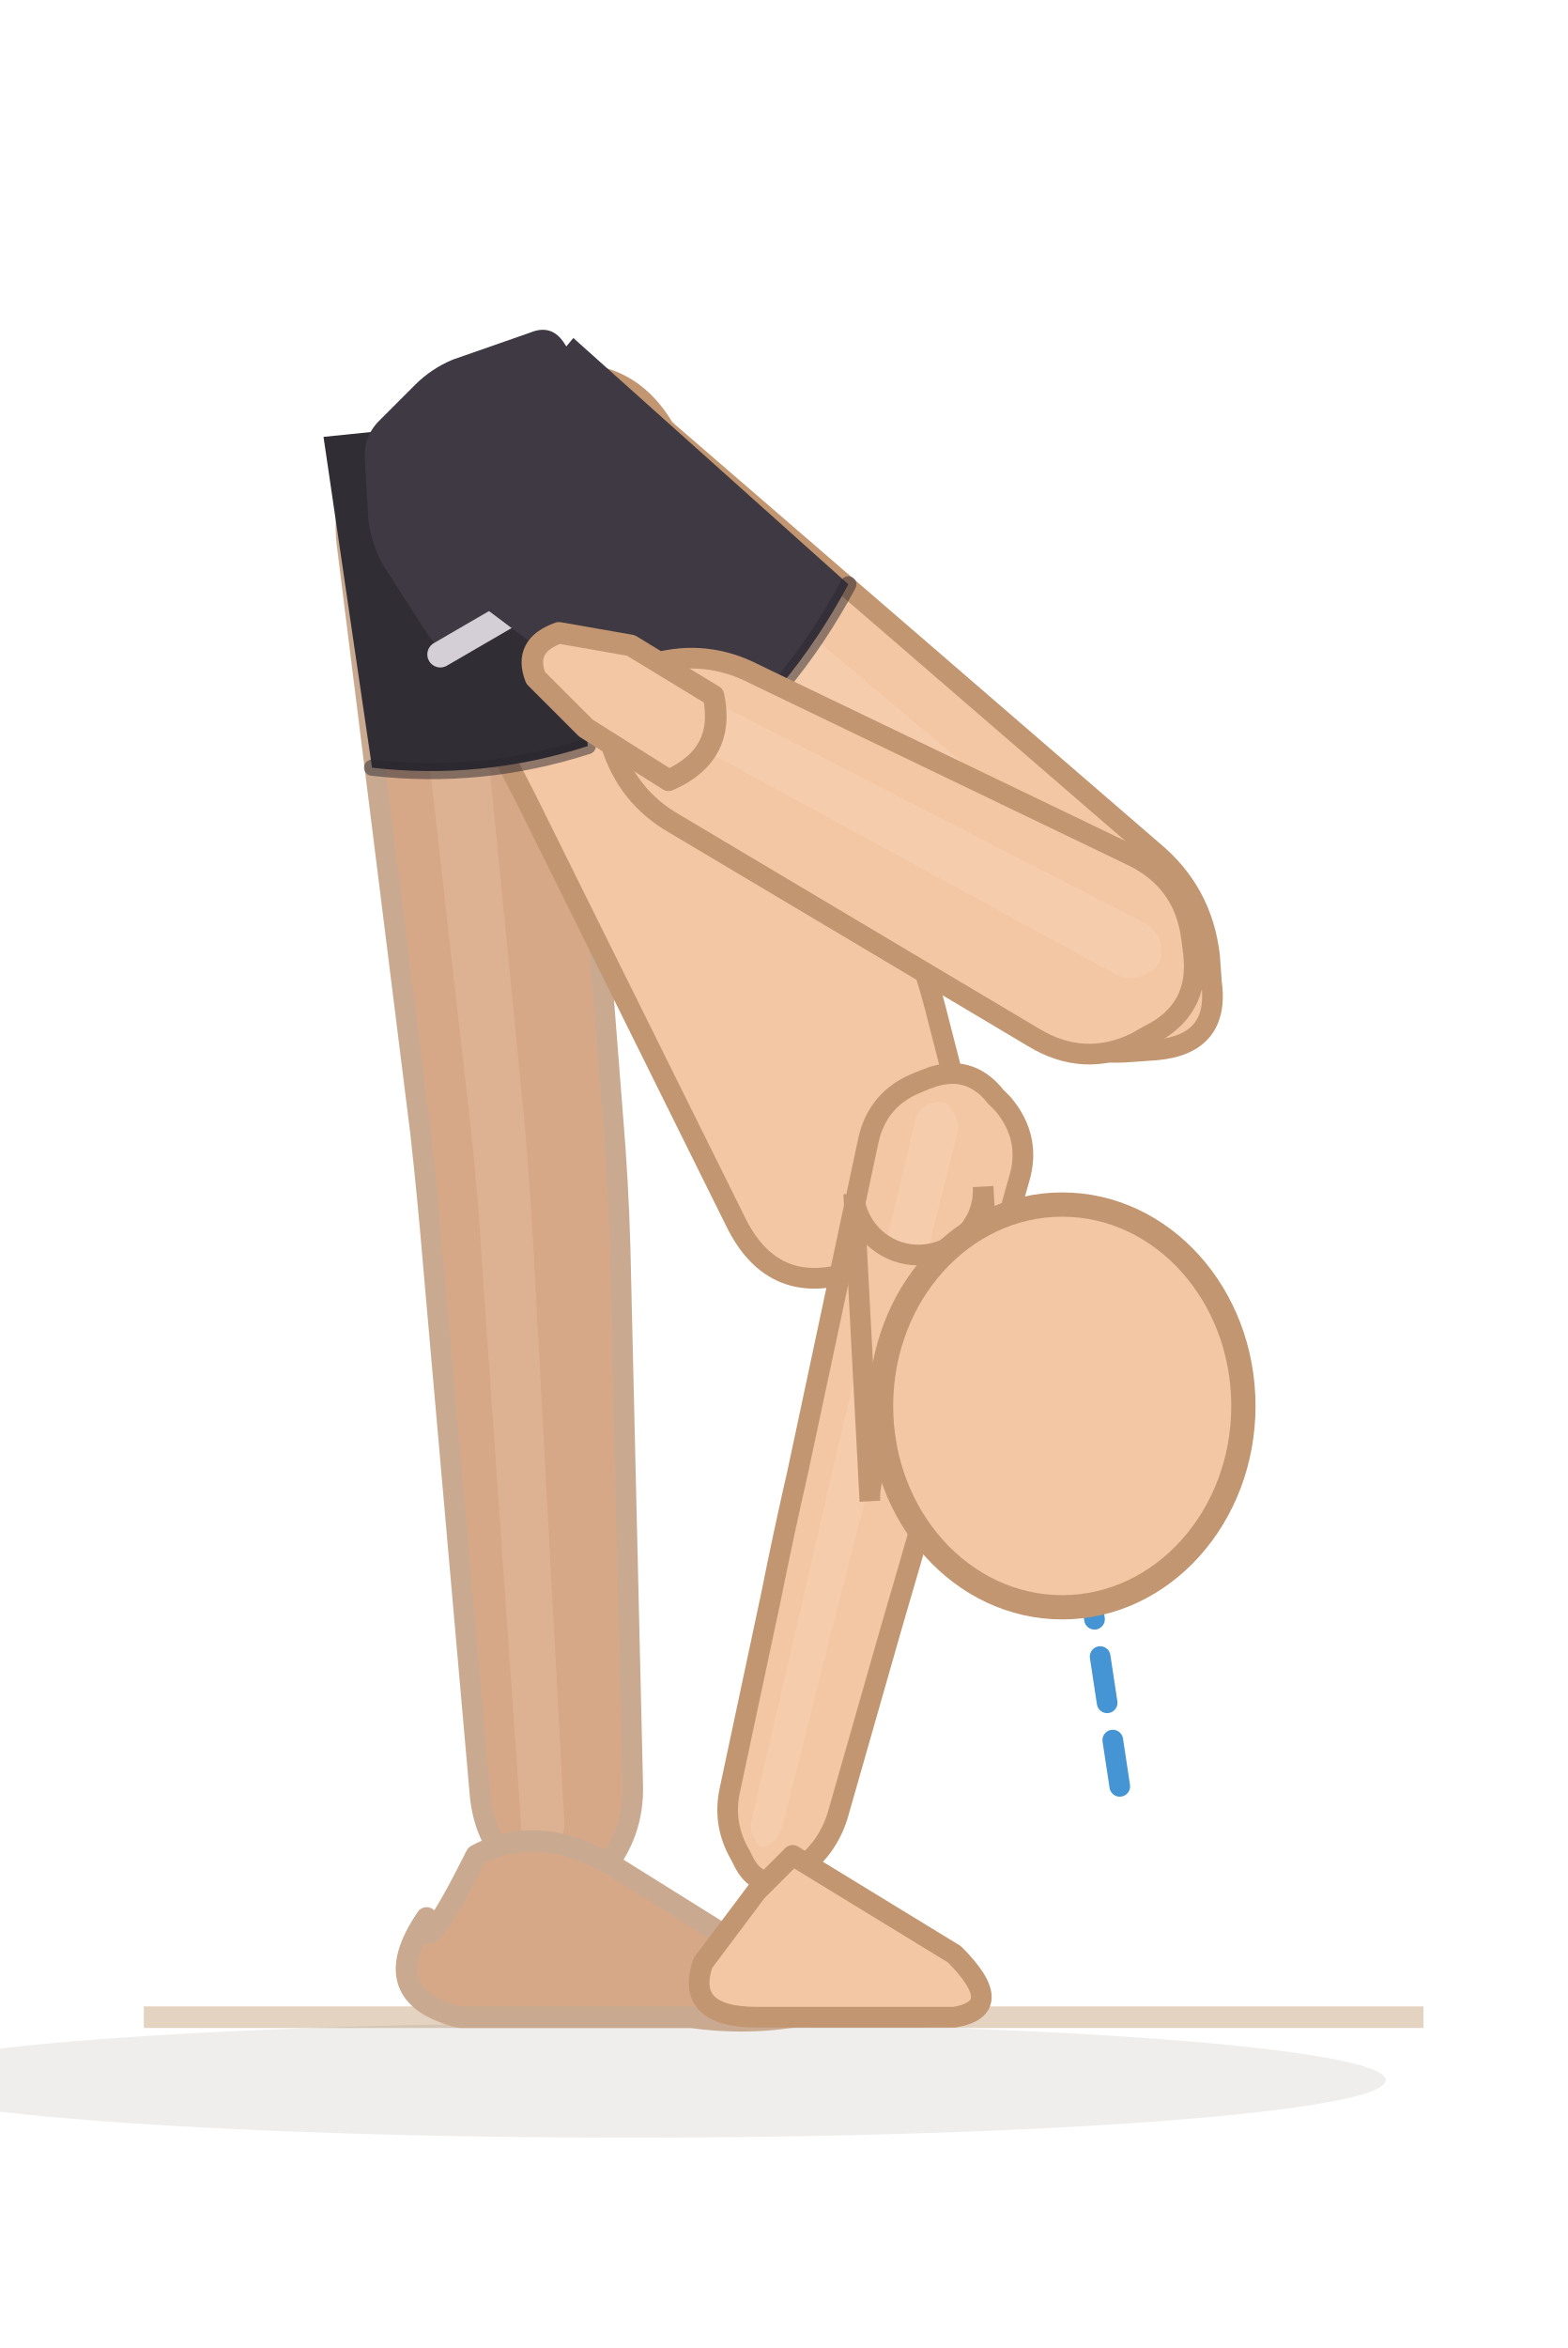
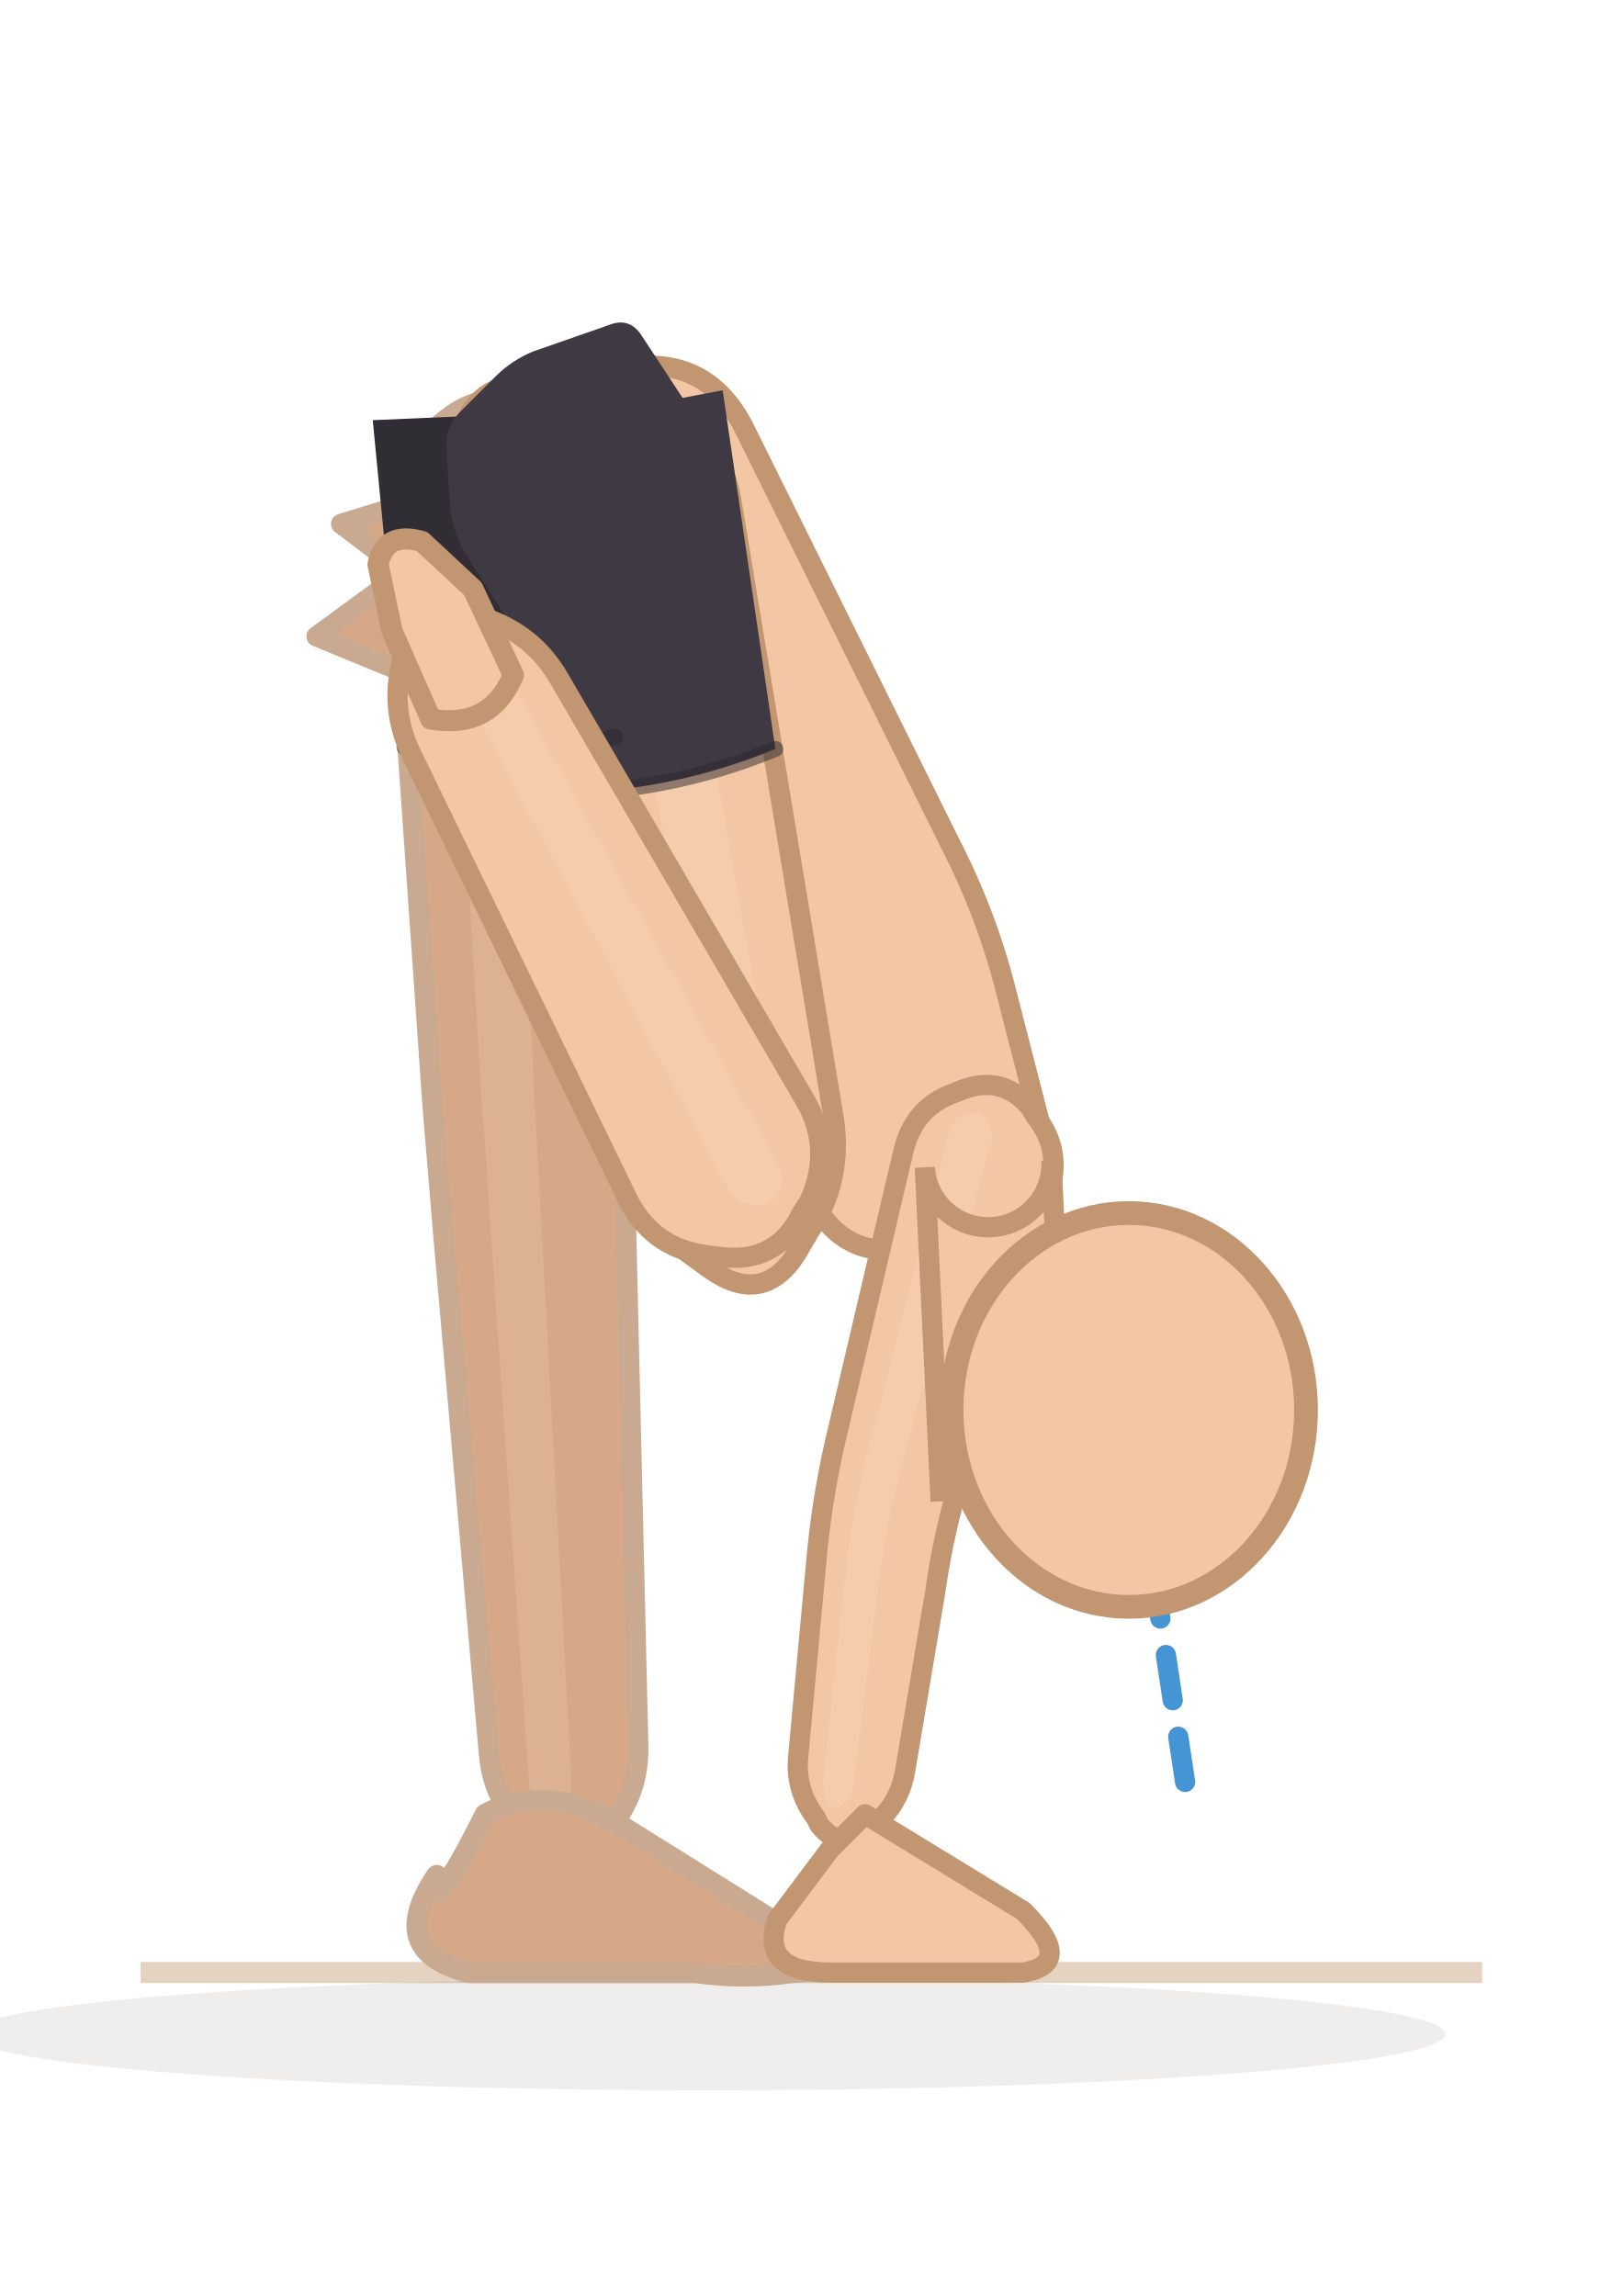
- <svg xmlns="http://www.w3.org/2000/svg" viewBox="72.9 55.8 87.2 130.6">
-   <line x1="80.9" y1="168" x2="152.1" y2="168" stroke="#e4d3c0" stroke-width="1.2" />
+ <svg xmlns="http://www.w3.org/2000/svg" viewBox="67.8 55.8 92.3 130.6">
+   <line x1="75.8" y1="168" x2="152.1" y2="168" stroke="#e4d3c0" stroke-width="1.2" />
  <ellipse cx="108" cy="171.5" rx="42" ry="3.2" fill="rgba(62,42,28,0.08)" />
-   <path d="M 92.2,86 L 96.3,118.8 Q 96.7,122.4 97,126 L 99.6,155.5 Q 99.8,158.2 101.8,160.1 L 102.2,160.5 Q 104.2,162.4 106,160.3 L 106.4,159.9 Q 108.2,157.8 108.1,155 L 107.4,125.2 Q 107.3,121.6 107,118 L 104.4,84.8 Q 104.2,81.4 101.2,79.7 L 100.5,79.3 Q 97.6,77.6 95,79.8 L 94.4,80.3 Q 91.8,82.6 92.2,86 Z" fill="#d7a888" stroke="#c9aa90" stroke-width="1.15" stroke-linejoin="round" />
-   <path d="M 95.1,83.3 L 99.1,118.6 Q 99.5,122.2 99.7,125.8 L 101.9,157.4 Q 102,158.1 102.5,158.6 L 102.7,158.8 Q 103.2,159.3 103.7,158.7 L 103.8,158.6 Q 104.3,158 104.3,157.2 L 102.6,125.6 Q 102.4,122 102.1,118.4 L 98.6,82.9 Q 98.5,81.9 97.7,81.5 L 97.5,81.4 Q 96.6,80.9 95.9,81.5 L 95.8,81.7 Q 95,82.3 95.1,83.3 Z" fill="#f3d4bc" opacity="0.22" />
-   <path d="M 96.64,162.48 Q 93.696,166.8 98.48,168 L 111.36,168 Q 114.12,168.4 116.88,168 Q 121.112,167.8 119.64,164.872 Q 118.536,163.768 115.776,165.056 L 107.68,160 Q 103.08,157 99.4,159 Q 96.272,165.24 96.64,162.48 Z" fill="#d7a888" stroke="#c9aa90" stroke-width="1.2" stroke-linejoin="round" />
-   <path d="M 119.5,105.7 L 109,94.6 Q 106.6,91.9 104.3,89.2 L 101.4,85.7 Q 100.2,84.3 98.4,84 L 98,84 Q 96.2,83.6 96,85.5 L 96,85.9 Q 95.8,87.7 96.8,89.2 L 99.4,93.1 Q 101.4,96.1 103.7,98.9 L 113.6,110.9 Q 115,112.6 117.2,112.4 L 117.7,112.4 Q 119.9,112.2 120.4,110 L 120.5,109.5 Q 121,107.4 119.5,105.7 Z" fill="#d7a888" stroke="#c9aa90" stroke-width="1.15" stroke-linejoin="round" />
-   <path d="M 119,108.3 L 107.6,95.7 Q 105.2,93 103,90.2 L 99.4,85.6 Q 99.1,85.2 98.6,85.1 L 98.5,85.1 Q 97.9,85 97.9,85.5 L 97.9,85.6 Q 97.8,86.1 98.1,86.6 L 101.7,91.3 Q 103.8,94.2 106.2,96.9 L 117.4,109.7 Q 117.8,110.2 118.4,110.2 L 118.5,110.1 Q 119.1,110.1 119.3,109.5 L 119.3,109.3 Q 119.4,108.7 119,108.3 Z" fill="#f3d4bc" opacity="0.22" />
-   <path d="M 99.8,84.7 L 96.6,78.1 L 100.6,78.8 L 99.3,82 L 92.5,83.3 L 96.1,87.4 Z" fill="#d7a888" stroke="#c9aa90" stroke-width="1.15" stroke-linejoin="round" />
-   <path d="M 98.6,77.4 L 103.5,76.7 Q 108,76 110.1,80.1 L 121.9,103.9 Q 124,108 125.1,112.5 L 126.9,119.5 Q 128,124 123.6,125.5 L 120.4,126.5 Q 116,128 113.9,123.9 L 102.1,100.1 Q 100,96 97.6,92.1 L 95.9,89.1 Q 94,86 94.5,82.4 L 94.6,81.6 Q 95,78 98.6,77.4 Z" fill="#f3c7a4" stroke="#c19670" stroke-width="1.15" stroke-linejoin="round" />
-   <path d="M 100.4,89.6 L 129.4,112.3 Q 132.2,114.6 135.8,114.3 L 137.2,114.2 Q 140.8,113.9 140.3,110.4 L 140.2,109 Q 139.8,105.4 137,103.1 L 109.1,79 Q 106.4,76.7 102.9,77.6 L 101.6,77.9 Q 98.2,78.8 97.9,82.4 L 97.8,83.7 Q 97.6,87.3 100.4,89.6 Z" fill="#f3c7a4" stroke="#c19670" stroke-width="1.15" stroke-linejoin="round" />
-   <path d="M 102.5,83.1 L 134.9,109.7 Q 135.7,110.4 136.8,110.3 L 137,110.3 Q 138.1,110.2 138,109.1 L 137.9,108.9 Q 137.8,107.8 137,107.1 L 104.9,80.1 Q 104.1,79.4 103.1,79.7 L 102.8,79.8 Q 101.8,80 101.7,81.1 L 101.7,81.4 Q 101.6,82.4 102.5,83.1 Z" fill="#fbe3cf" opacity="0.22" />
+   <path d="M 90.1,85.7 L 92.4,118.7 Q 92.7,122.3 93,125.9 L 95.6,155.5 Q 95.8,158.2 97.8,160.1 L 98.2,160.5 Q 100.2,162.4 102,160.3 L 102.4,159.9 Q 104.2,157.8 104.1,155 L 103.4,125.3 Q 103.3,121.7 103.2,118.1 L 102.3,85.1 Q 102.2,81.7 99.3,79.8 L 98.7,79.4 Q 95.8,77.5 93.1,79.7 L 92.5,80.2 Q 89.8,82.3 90.1,85.7 Z" fill="#d7a888" stroke="#c9aa90" stroke-width="1.15" stroke-linejoin="round" />
+   <path d="M 93.1,83.1 L 95.2,118.5 Q 95.5,122.1 95.7,125.7 L 97.9,157.4 Q 98,158.1 98.5,158.6 L 98.7,158.8 Q 99.2,159.3 99.7,158.7 L 99.8,158.6 Q 100.3,158 100.3,157.2 L 98.6,125.6 Q 98.4,122 98.2,118.4 L 96.5,82.9 Q 96.5,82 95.7,81.4 L 95.5,81.3 Q 94.7,80.8 93.9,81.4 L 93.8,81.6 Q 93,82.2 93.1,83.1 Z" fill="#f3d4bc" opacity="0.22" />
+   <path d="M 92.64,162.48 Q 89.696,166.8 94.48,168 L 107.36,168 Q 110.12,168.4 112.88,168 Q 117.112,167.8 115.64,164.872 Q 114.536,163.768 111.776,165.056 L 103.68,160 Q 99.08,157 95.4,159 Q 92.272,165.24 92.64,162.48 Z" fill="#d7a888" stroke="#c9aa90" stroke-width="1.2" stroke-linejoin="round" />
+   <path d="M 117.2,109.6 L 99.6,92.9 Q 97.9,91.3 95.8,90.5 L 95,90.2 Q 93.3,89.5 91.5,90 L 91.1,90.1 Q 89.4,90.7 90,92.4 L 90.1,92.8 Q 90.7,94.5 92.2,95.5 L 92.6,95.7 Q 94.1,96.7 95.3,98 L 111.6,115.2 Q 113.2,116.8 115.4,116.5 L 115.8,116.4 Q 118,116 118.4,113.8 L 118.5,113.4 Q 118.8,111.2 117.2,109.6 Z" fill="#d7a888" stroke="#c9aa90" stroke-width="1.15" stroke-linejoin="round" />
+   <path d="M 116.9,112.2 L 98.4,94.2 Q 96.9,92.7 95,91.8 L 93.1,91 Q 92.6,90.8 92.1,91 L 92,91 Q 91.5,91.1 91.7,91.6 L 91.7,91.7 Q 91.9,92.2 92.4,92.4 L 94.1,93.3 Q 95.9,94.2 97.3,95.6 L 115.3,113.8 Q 115.8,114.2 116.4,114.1 L 116.5,114.1 Q 117.1,114 117.2,113.4 L 117.3,113.3 Q 117.4,112.6 116.9,112.2 Z" fill="#f3d4bc" opacity="0.22" />
+   <path d="M 93,90 L 87.2,85.6 L 91.1,84.4 L 91.4,87.9 L 85.8,92 L 90.9,94.1 Z" fill="#d7a888" stroke="#c9aa90" stroke-width="1.15" stroke-linejoin="round" />
+   <path d="M 97.6,77.5 L 103.4,76.7 Q 108,76 110.1,80.1 L 121.9,103.9 Q 124,108 125.1,112.5 L 126.9,119.5 Q 128,124 123.6,125.5 L 120.4,126.5 Q 116,128 113.9,123.9 L 102.1,100.1 Q 100,96 97.6,92.1 L 95.9,89.1 Q 94,86 94,82.4 L 94,81.6 Q 94,78 97.6,77.5 Z" fill="#f3c7a4" stroke="#c19670" stroke-width="1.15" stroke-linejoin="round" />
+   <path d="M 96,86.8 L 103.4,121.6 Q 104.2,125.1 107.1,127.2 L 108.2,128 Q 111.2,130.1 113.1,127.1 L 113.8,125.9 Q 115.8,122.9 115.2,119.3 L 109.4,84.3 Q 108.8,80.7 105.5,79.2 L 104.3,78.6 Q 101.1,77.1 98.6,79.7 L 97.7,80.7 Q 95.2,83.3 96,86.8 Z" fill="#f3c7a4" stroke="#c19670" stroke-width="1.15" stroke-linejoin="round" />
+   <path d="M 101.7,83.1 L 109.3,123 Q 109.5,124.1 110.4,124.7 L 110.6,124.9 Q 111.5,125.5 112.1,124.6 L 112.2,124.4 Q 112.8,123.5 112.6,122.4 L 105.4,82.4 Q 105.3,81.4 104.3,80.9 L 104.1,80.8 Q 103.1,80.4 102.4,81.1 L 102.2,81.3 Q 101.5,82.1 101.7,83.1 Z" fill="#fbe3cf" opacity="0.22" />
  <g data-shorts="inline">
-     <path d="M 90.9,80.1 L 93.6,98.5 Q 99.7,99.2 105.6,97.3 L 104.6,78.7 Z" fill="#312d35" />
+     <path d="M 89,79.7 L 90.8,98.3 Q 96.9,99.3 102.8,97.7 L 102.8,79.1 Z" fill="#312d35" />
    <path d="M 107.9,86.1 L 98.5,91.5 Q 97.4,92.2 96.7,91.1 L 94.2,87.2 Q 93.6,86.1 93.4,84.8 L 93.2,81.4 Q 93.1,80.1 94,79.2 L 96,77.2 Q 96.9,76.3 98.1,75.8 L 102.4,74.3 Q 103.6,73.8 104.3,74.9 L 106.6,78.4 Q 107.3,79.5 107.7,80.8 L 108.7,84.2 Q 109.1,85.4 107.9,86.1 Z" fill="#3e3942" />
    <path d="M 109.1,85.4 L 97.4,92.2" fill="none" stroke="#d4ced6" stroke-width="1.45" stroke-linecap="round" />
-     <path d="M 95.2,86.1 L 111.7,98.5 Q 116.9,94.3 120.1,88.3 L 104.8,74.6 Z" fill="#3e3942" />
-     <path d="M 93.6,98.5 Q 99.7,99.2 105.6,97.3" fill="none" stroke="#2a262e" stroke-width="0.9" stroke-linecap="round" opacity="0.5" />
-     <path d="M 111.7,98.5 Q 116.9,94.3 120.1,88.3" fill="none" stroke="#2a262e" stroke-width="0.9" stroke-linecap="round" opacity="0.5" />
+     <path d="M 94.1,80.8 L 98.9,100.9 Q 105.6,101 111.9,98.4 L 108.9,78 Z" fill="#3e3942" />
+     <path d="M 90.8,98.3 Q 96.9,99.3 102.8,97.7" fill="none" stroke="#2a262e" stroke-width="0.9" stroke-linecap="round" opacity="0.5" />
+     <path d="M 98.9,100.9 Q 105.6,101 111.9,98.4" fill="none" stroke="#2a262e" stroke-width="0.9" stroke-linecap="round" opacity="0.5" />
  </g>
-   <path d="M 135.9,103.4 L 114.9,93.3 Q 112.2,91.9 109.3,92.7 L 108.6,92.9 Q 105.7,93.7 106.7,96.6 L 106.9,97.2 Q 107.8,100.1 110.4,101.6 L 130.4,113.5 Q 133.2,115.2 136.1,113.8 L 136.8,113.4 Q 139.7,112 139.3,108.8 L 139.2,108 Q 138.8,104.8 135.9,103.4 Z" fill="#f3c7a4" stroke="#c19670" stroke-width="1.15" stroke-linejoin="round" />
-   <path d="M 136.5,107.1 L 111.8,94.4 Q 111,94.1 110.2,94.3 L 110,94.3 Q 109.2,94.6 109.5,95.4 L 109.6,95.5 Q 109.8,96.3 110.6,96.7 L 135,110 Q 135.8,110.4 136.6,110 L 136.8,109.9 Q 137.6,109.5 137.5,108.6 L 137.5,108.4 Q 137.3,107.5 136.5,107.1 Z" fill="#fbe3cf" opacity="0.22" />
-   <path d="M 112.6,94.5 Q 113.3,97.8 110.1,99.2 L 105.5,96.3 L 102.7,93.5 Q 102,91.7 104,91 L 108,91.7 Z" fill="#f3c7a4" stroke="#c19670" stroke-width="1.2" stroke-linejoin="round" />
-   <path d="M 121.2,119.3 L 117.3,137.6 Q 116.5,141.1 115.8,144.6 L 113.5,155.4 Q 113.1,157.3 114.1,159 L 114.3,159.4 Q 115.2,161.1 116.9,160 L 117.3,159.8 Q 118.9,158.7 119.5,156.8 L 122.5,146.3 Q 123.5,142.9 124.5,139.4 L 129.6,121.4 Q 130.3,119.1 128.7,117.2 L 128.3,116.8 Q 126.8,114.9 124.5,115.8 L 124,116 Q 121.7,116.9 121.2,119.3 Z" fill="#f3c7a4" stroke="#c19670" stroke-width="1.15" stroke-linejoin="round" />
-   <path d="M 123.8,118.2 L 119.1,138.1 Q 118.3,141.6 117.5,145.1 L 114.7,157.1 Q 114.6,157.7 114.9,158.1 L 114.9,158.2 Q 115.2,158.7 115.7,158.4 L 115.8,158.3 Q 116.2,158.1 116.4,157.5 L 119.4,145.6 Q 120.3,142.1 121.2,138.6 L 126.2,118.7 Q 126.3,118.1 125.9,117.6 L 125.8,117.4 Q 125.4,116.9 124.7,117.2 L 124.6,117.2 Q 123.9,117.5 123.8,118.2 Z" fill="#fbe3cf" opacity="0.22" />
+   <path d="M 113.6,118.4 L 99.6,94.4 Q 98.1,91.8 95.2,90.9 L 94.6,90.7 Q 91.7,89.7 90.9,92.6 L 90.7,93.3 Q 89.9,96.2 91.3,98.9 L 103.4,123.8 Q 104.8,126.8 108,127.2 L 108.8,127.3 Q 112,127.7 113.4,124.8 L 113.8,124.2 Q 115.2,121.2 113.6,118.4 Z" fill="#f3c7a4" stroke="#c19670" stroke-width="1.15" stroke-linejoin="round" />
+   <path d="M 112,121.9 L 96.4,93.7 Q 95.9,93 95.1,92.7 L 95,92.6 Q 94.2,92.4 93.9,93.2 L 93.9,93.4 Q 93.7,94.2 94.1,94.9 L 109.2,123.4 Q 109.6,124.2 110.5,124.3 L 110.7,124.4 Q 111.6,124.5 112,123.7 L 112.1,123.5 Q 112.5,122.7 112,121.9 Z" fill="#fbe3cf" opacity="0.22" />
+   <path d="M 97,94.2 Q 95.7,97.3 92.3,96.7 L 90.1,91.7 L 89.3,87.9 Q 89.7,86 91.8,86.6 L 94.7,89.3 Z" fill="#f3c7a4" stroke="#c19670" stroke-width="1.2" stroke-linejoin="round" />
+   <path d="M 119.2,121.2 L 115.3,137.8 Q 114.5,141.3 114.2,144.9 L 113.2,155.7 Q 113,157.6 114.2,159.2 L 114.4,159.6 Q 115.6,161.1 117.1,159.9 L 117.5,159.6 Q 119,158.4 119.3,156.4 L 121,146.3 Q 121.5,142.7 122.6,139.3 L 127.5,123.5 Q 128.2,121.2 126.7,119.3 L 126.4,118.8 Q 124.8,116.9 122.5,117.8 L 122,118 Q 119.8,118.8 119.2,121.2 Z" fill="#f3c7a4" stroke="#c19670" stroke-width="1.15" stroke-linejoin="round" />
+   <path d="M 121.8,120.1 L 117.2,138.2 Q 116.3,141.7 115.9,145.3 L 114.6,157.3 Q 114.6,157.8 114.9,158.3 L 115,158.4 Q 115.3,158.8 115.7,158.5 L 115.8,158.4 Q 116.2,158 116.3,157.5 L 117.8,145.6 Q 118.3,142 119.2,138.6 L 124.2,120.7 Q 124.3,120.1 123.9,119.6 L 123.8,119.4 Q 123.4,118.9 122.7,119.2 L 122.6,119.2 Q 122,119.5 121.8,120.1 Z" fill="#fbe3cf" opacity="0.22" />
  <path d="M 115,161 L 112,165 Q 111,168 115,168 L 126,168 Q 129,167.5 126,164.5 L 117,159 Z" fill="#f3c7a4" stroke="#c19670" stroke-width="1.15" stroke-linejoin="round" />
-   <line x1="132" y1="134" x2="135.3" y2="155.8" stroke="#2481cc" stroke-width="1.15" stroke-dasharray="2.6 2.1" stroke-linecap="round" opacity="0.85" />
-   <path d="M 120.4,122.2 L 121.3,139.3 A 3.6 3.6 0 0 1 128.5,138.9 L 127.6,121.8 A 3.6 3.6 0 0 1 120.4,122.2 Z" fill="#f3c7a4" stroke="#c19670" stroke-width="1.15" />
-   <ellipse cx="132" cy="134" rx="10.08" ry="11.2" fill="#f3c7a4" stroke="#c19670" stroke-width="1.35" />
+   <line x1="132" y1="136" x2="135.3" y2="157.8" stroke="#2481cc" stroke-width="1.15" stroke-dasharray="2.6 2.1" stroke-linecap="round" opacity="0.85" />
+   <path d="M 120.4,122.2 L 121.3,141.2 A 3.6 3.6 0 0 1 128.5,140.9 L 127.6,121.8 A 3.6 3.6 0 0 1 120.4,122.2 Z" fill="#f3c7a4" stroke="#c19670" stroke-width="1.15" />
+   <ellipse cx="132" cy="136" rx="10.08" ry="11.2" fill="#f3c7a4" stroke="#c19670" stroke-width="1.35" />
</svg>
